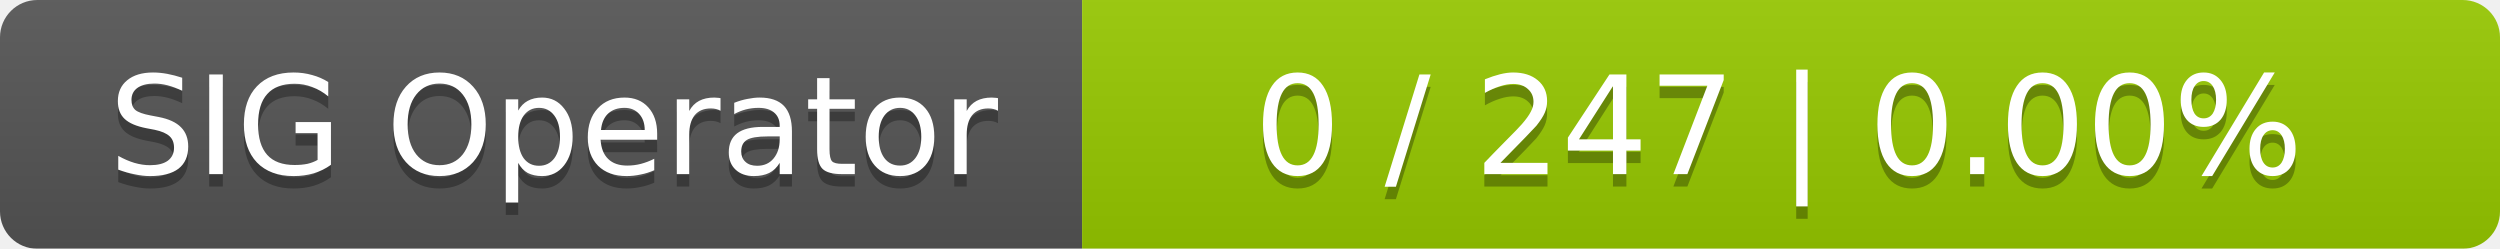
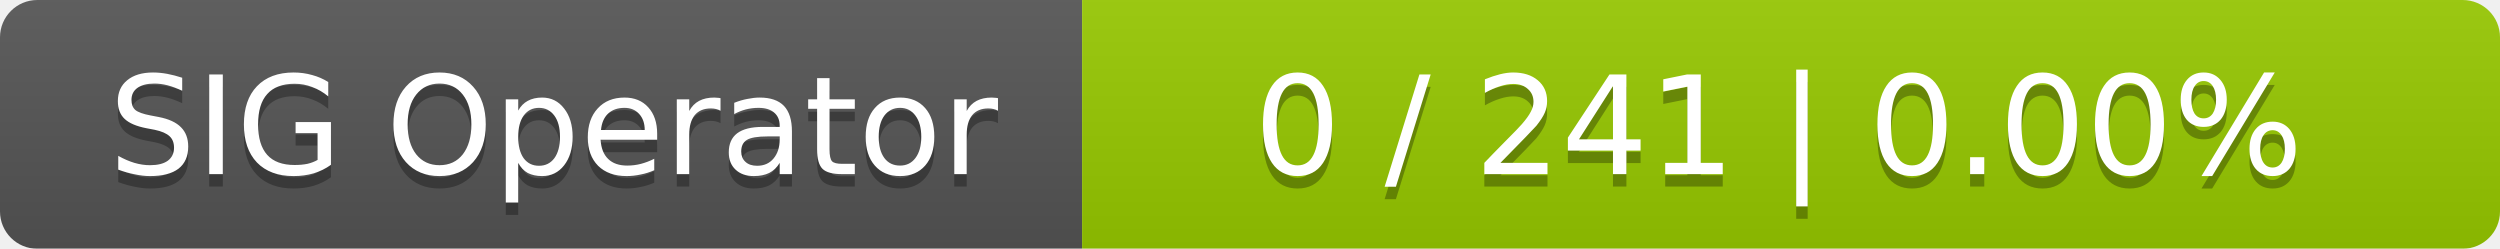
<svg xmlns="http://www.w3.org/2000/svg" width="201" height="20">
  <linearGradient id="smooth" x2="0" y2="100%">
    <stop offset="0" stop-color="#bbb" stop-opacity=".1" />
    <stop offset="1" stop-opacity=".1" />
  </linearGradient>
  <mask id="round">
    <rect width="201" height="20" rx="3" fill="#fff" />
  </mask>
  <g mask="url(#round)">
    <rect width="87" height="20" fill="#555" />
    <rect x="87" width="114" height="20" fill="#97ca00" />
    <rect width="201" height="20" fill="url(#smooth)" />
  </g>
  <g fill="#fff" text-anchor="middle" font-family="DejaVu Sans,Verdana,Geneva,sans-serif" font-size="11">
    <text x="44.5" y="15" fill="#010101" fill-opacity=".3">SIG Operator</text>
    <text x="44.5" y="14">SIG Operator</text>
-     <text x="143" y="15" fill="#010101" fill-opacity=".3">0 / 247    |    0.00%</text>
-     <text x="143" y="14">0 / 247    |    0.00%</text>
+     <text x="143" y="15" fill="#010101" fill-opacity=".3">0 / 241    |    0.00%</text>
+     <text x="143" y="14">0 / 241    |    0.00%</text>
  </g>
</svg>
